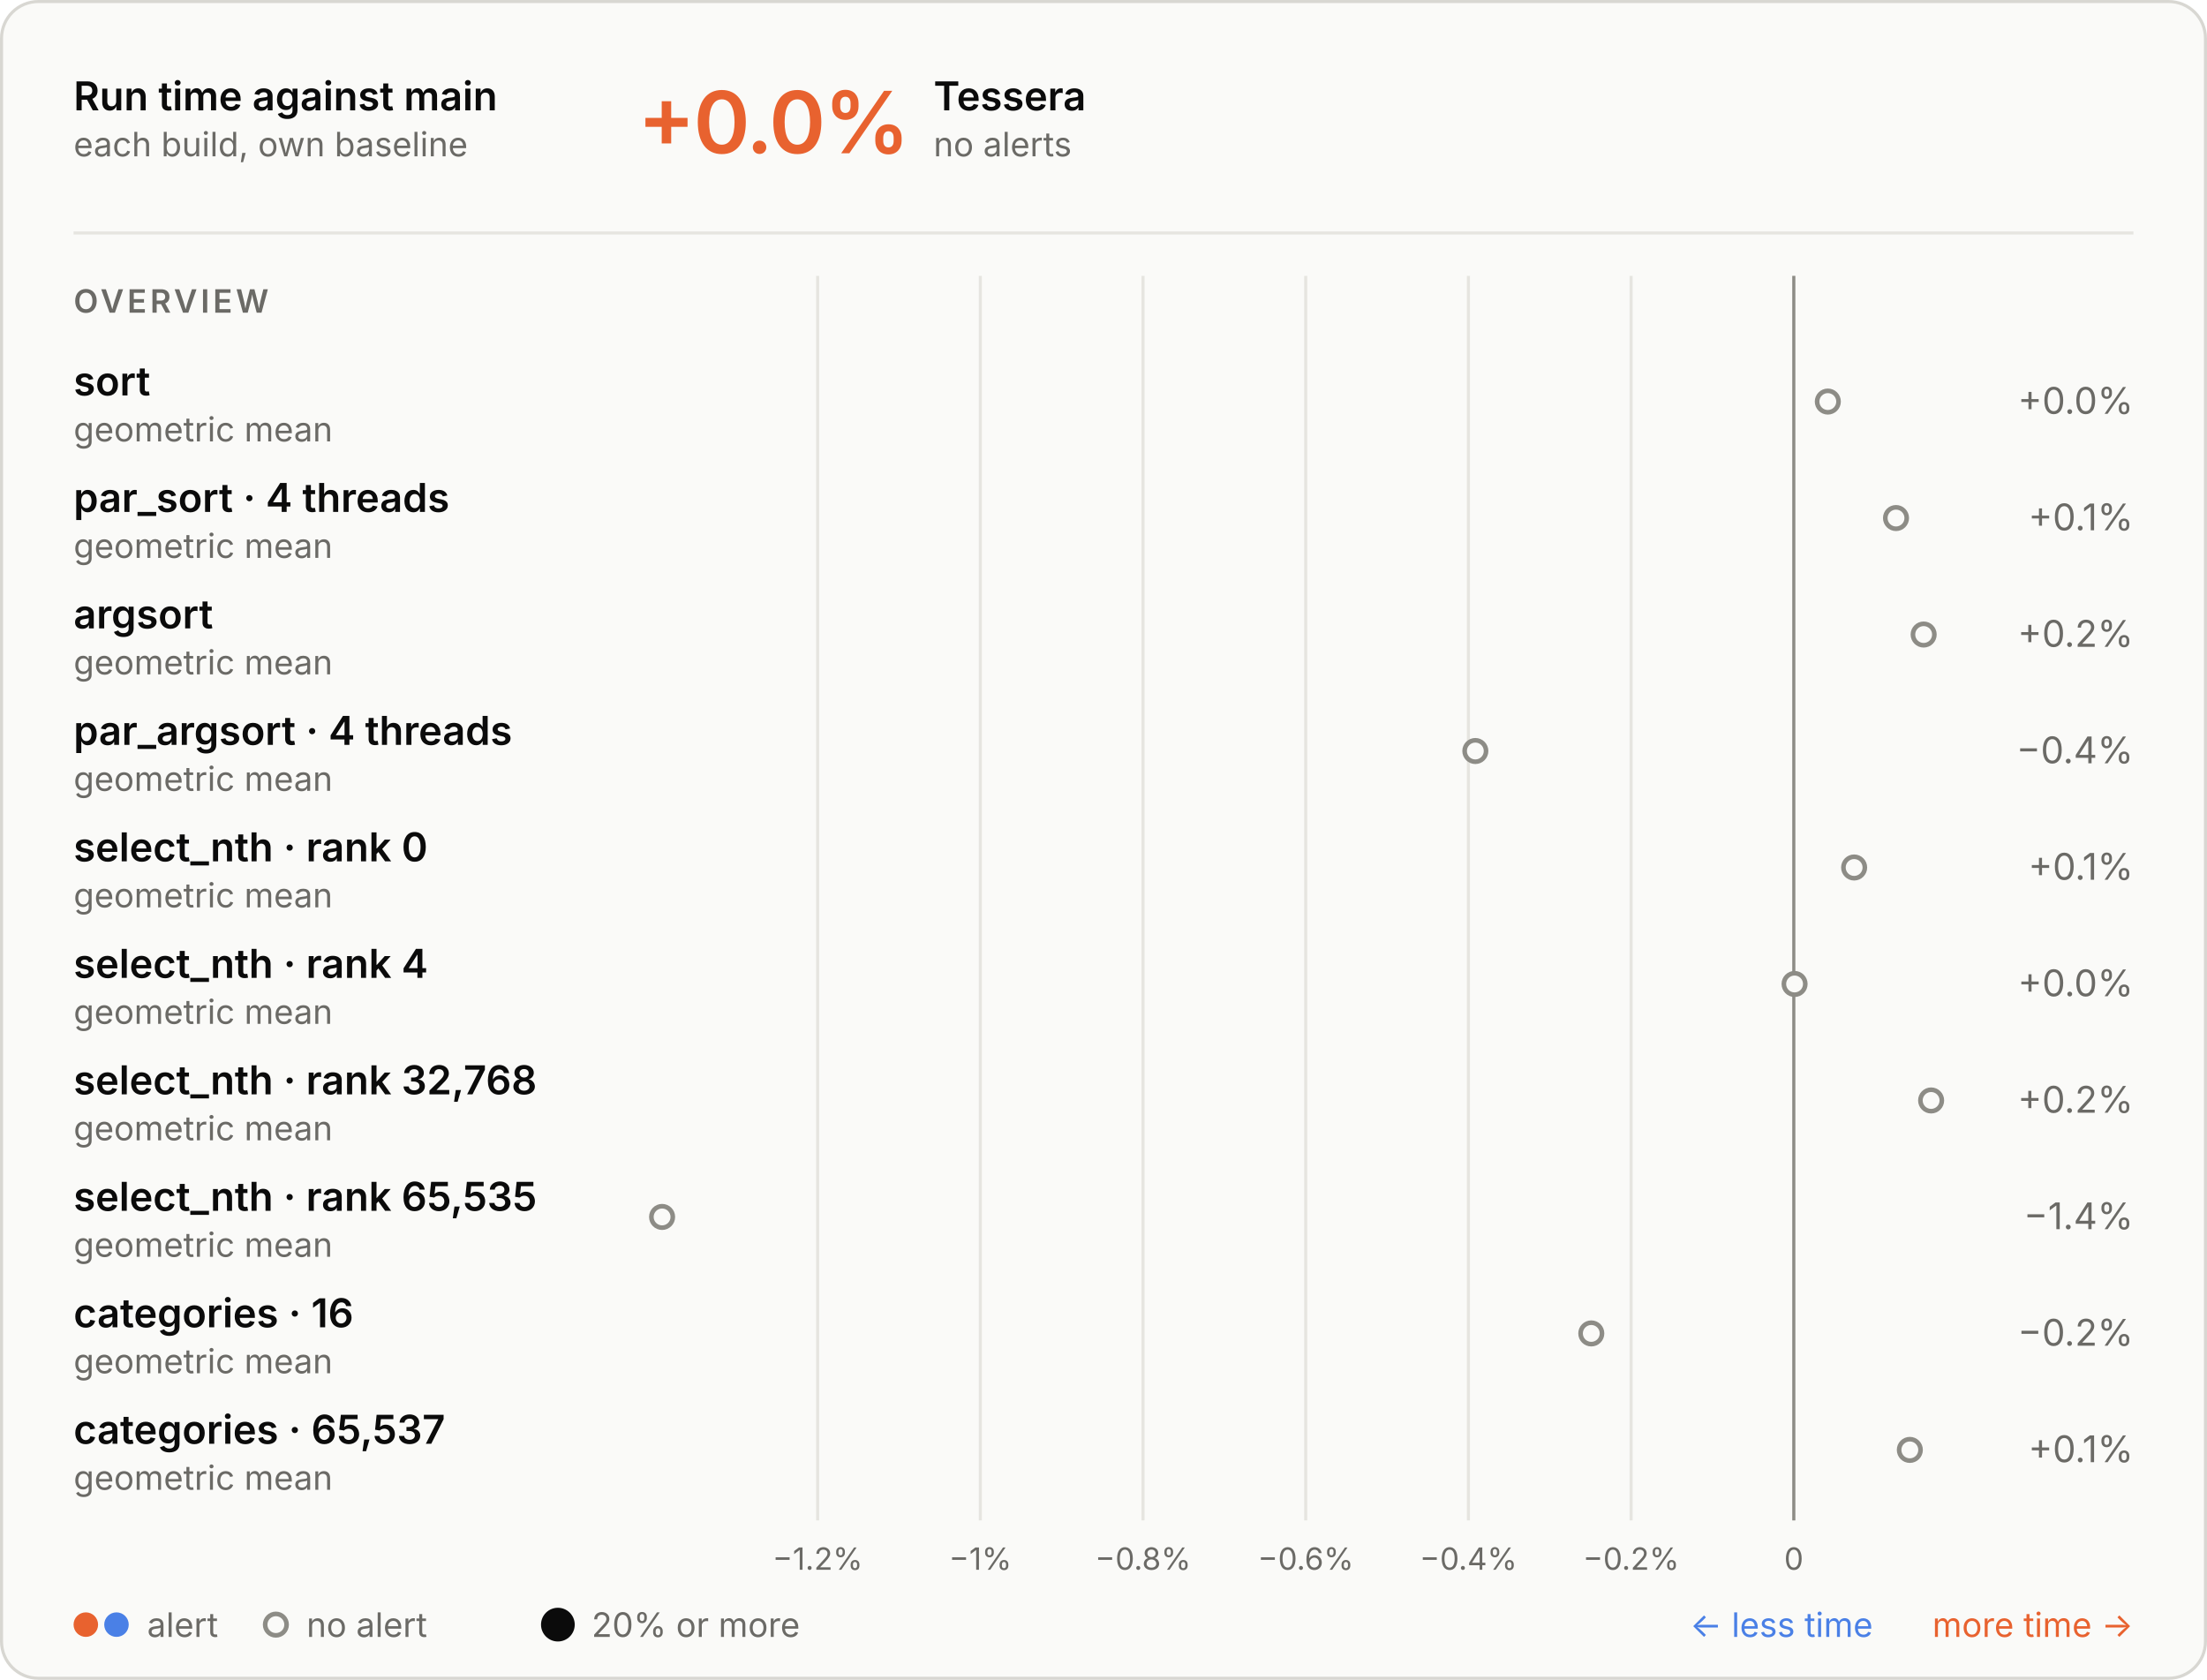
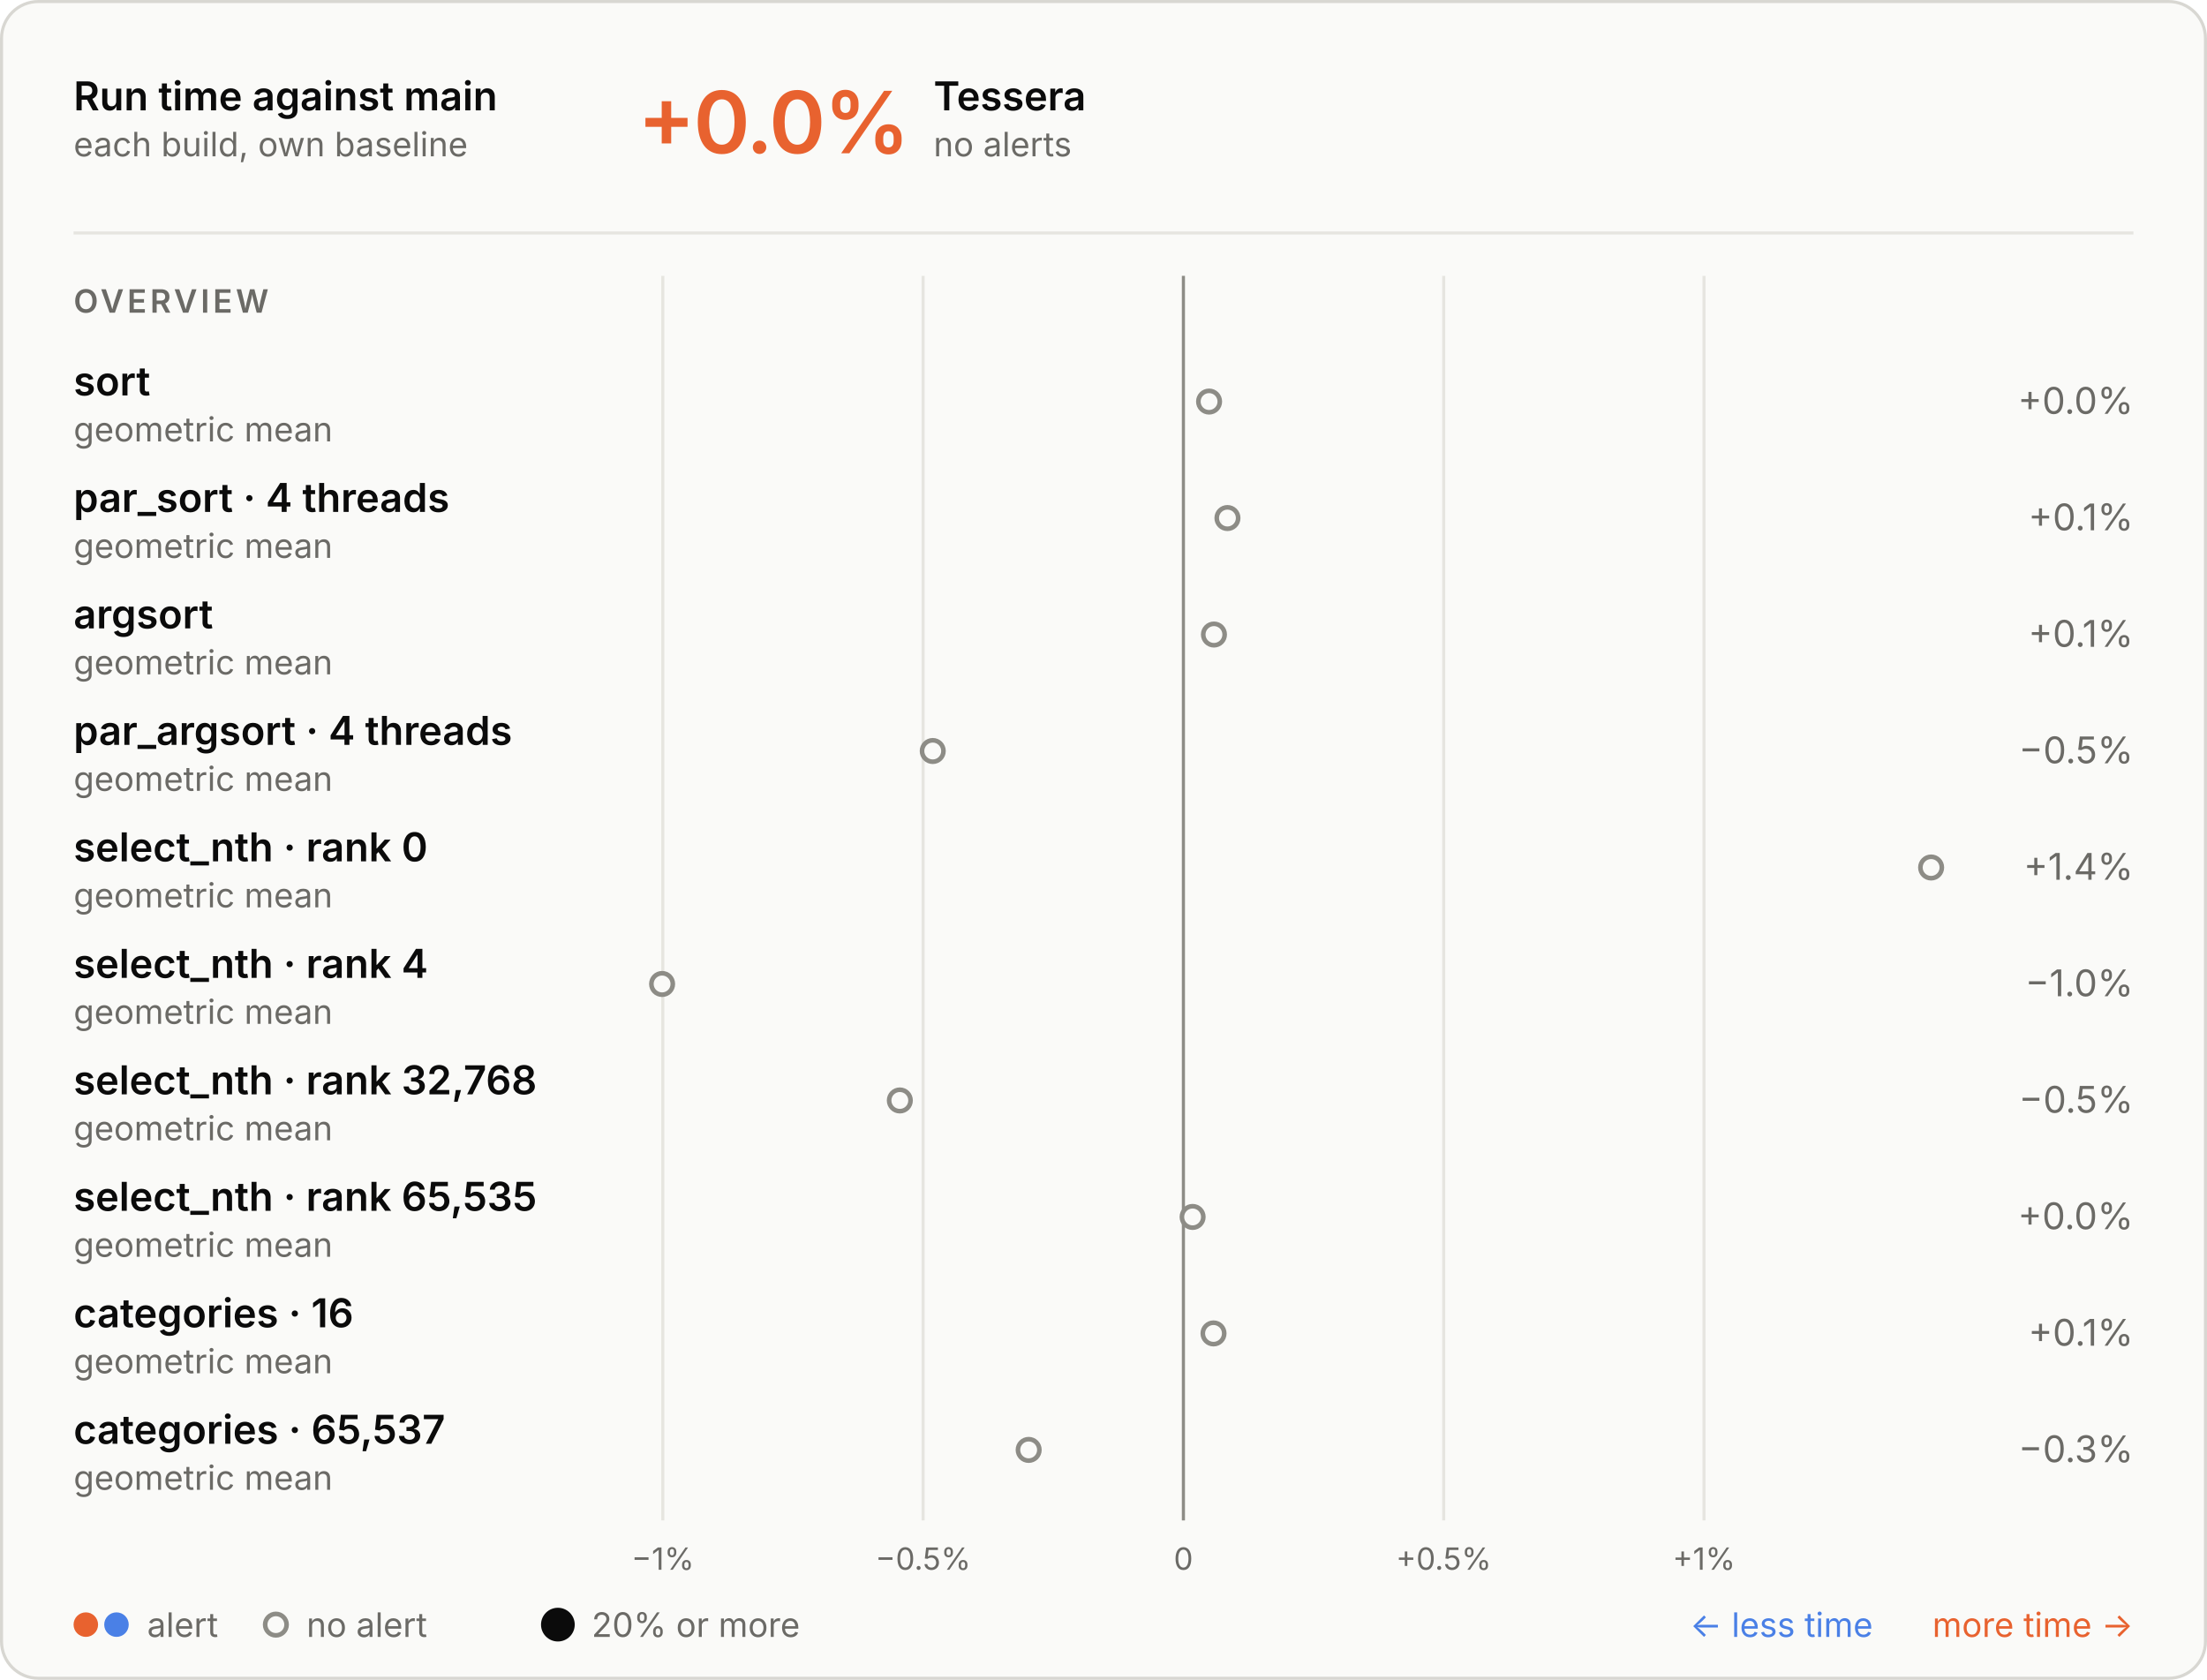
<svg xmlns="http://www.w3.org/2000/svg" aria-describedby="d" aria-labelledby="t" role="img" style="font-family:Inter, -apple-system, BlinkMacSystemFont, &quot;Segoe UI&quot;, Helvetica, Arial, sans-serif;font-size:13px;background:none" viewBox="0 0 720 548" height="548" width="720" text-anchor="middle" font-size="10" font-family="system-ui, sans-serif" fill="currentColor" class="benchmark-figure">
  <style>:where(.benchmark-figure) {
  --plot-background: white;
  display: block;
  height: auto;
  height: intrinsic;
  max-width: 100%;
}
:where(.benchmark-figure text),
:where(.benchmark-figure tspan) {
  white-space: pre;
}</style>
  <g class="figure-fill-panel figure-stroke-border" stroke="#d8d7d2" fill="#fafaf8" aria-label="rect">
    <rect rx="12" height="547" width="719" y="0.5" x="0.5" />
  </g>
  <style>
    .benchmark-figure { font-feature-settings: "tnum", "cv11"; }
    .benchmark-figure [font-size="10.5"] { letter-spacing: 1.1px; }
    .benchmark-figure [font-size="28"] { font-feature-settings: "pnum"; letter-spacing: -.6px; }
    @media (prefers-color-scheme: dark) { .benchmark-figure .figure-fill-panel { fill: #1e1e1d; }
.benchmark-figure .figure-fill-muted { fill: #a3a29b; }
.benchmark-figure .figure-fill-ink { fill: #e8e7e3; }
.benchmark-figure .figure-stroke-border { stroke: #3a3a37; }
.benchmark-figure .figure-stroke-rule { stroke: #30302e; }
.benchmark-figure .figure-stroke-axis { stroke: #6f6e69; } }
    html:not(.dark) .benchmark-figure .figure-fill-panel { fill: #fafaf8; }
html.dark .benchmark-figure .figure-fill-panel { fill: #1e1e1d; }
html:not(.dark) .benchmark-figure .figure-fill-muted { fill: #6b6a66; }
html.dark .benchmark-figure .figure-fill-muted { fill: #a3a29b; }
html:not(.dark) .benchmark-figure .figure-fill-ink { fill: #0b0b0b; }
html.dark .benchmark-figure .figure-fill-ink { fill: #e8e7e3; }
html:not(.dark) .benchmark-figure .figure-stroke-border { stroke: #d8d7d2; }
html.dark .benchmark-figure .figure-stroke-border { stroke: #3a3a37; }
html:not(.dark) .benchmark-figure .figure-stroke-rule { stroke: #e6e5e0; }
html.dark .benchmark-figure .figure-stroke-rule { stroke: #30302e; }
html:not(.dark) .benchmark-figure .figure-stroke-axis { stroke: #8d8c86; }
html.dark .benchmark-figure .figure-stroke-axis { stroke: #6f6e69; }
  </style>
  <g class="figure-stroke-rule" stroke="#e6e5e0" aria-hidden="true" aria-label="x-grid">
-     <line y2="496" y1="90" x2="266.743" x1="266.743" />
-     <line y2="496" y1="90" x2="319.819" x1="319.819" />
-     <line y2="496" y1="90" x2="372.895" x1="372.895" />
-     <line y2="496" y1="90" x2="425.971" x1="425.971" />
-     <line y2="496" y1="90" x2="479.047" x1="479.047" />
-     <line y2="496" y1="90" x2="532.123" x1="532.123" />
-     <line y2="496" y1="90" x2="585.199" x1="585.199" />
+     <line y2="496" y1="90" x2="216.234" x1="216.234" />
+     <line y2="496" y1="90" x2="301.15" x1="301.15" />
+     <line y2="496" y1="90" x2="386.067" x1="386.067" />
+     <line y2="496" y1="90" x2="470.983" x1="470.983" />
+     <line y2="496" y1="90" x2="555.9" x1="555.9" />
  </g>
  <g class="figure-stroke-axis" stroke="#8d8c86" aria-label="rule">
-     <line y2="496" y1="90" x2="585.199" x1="585.199" />
+     <line y2="496" y1="90" x2="386.067" x1="386.067" />
  </g>
  <g class="figure-fill-muted" transform="translate(0,9)" font-variant="tabular-nums" font-size="10" fill="#6b6a66" aria-label="x-axis tick label">
-     <text transform="translate(266.7427,496)" y="0.71em">−1.2%</text>
-     <text transform="translate(319.8187,496)" y="0.71em">−1%</text>
-     <text transform="translate(372.8947,496)" y="0.71em">−0.8%</text>
-     <text transform="translate(425.9706,496)" y="0.71em">−0.6%</text>
-     <text transform="translate(479.0466,496)" y="0.71em">−0.4%</text>
-     <text transform="translate(532.1226,496)" y="0.71em">−0.2%</text>
-     <text transform="translate(585.1985,496)" y="0.71em">0</text>
+     <text transform="translate(216.2336,496)" y="0.71em">−1%</text>
+     <text transform="translate(301.1501,496)" y="0.71em">−0.5%</text>
+     <text transform="translate(386.0667,496)" y="0.71em">0</text>
+     <text transform="translate(470.9832,496)" y="0.71em">+0.5%</text>
+     <text transform="translate(555.8998,496)" y="0.71em">+1%</text>
  </g>
  <g class="figure-fill-panel figure-stroke-axis" stroke-width="1.5" stroke="#8d8c86" fill="#fafaf8" aria-label="dot">
-     <circle r="3.5" cy="131" cx="596.299" />
-     <circle r="3.5" cy="169" cx="618.544" />
-     <circle r="3.5" cy="207" cx="627.565" />
-     <circle r="3.5" cy="245" cx="481.308" />
-     <circle r="3.5" cy="283" cx="604.885" />
-     <circle r="3.5" cy="321" cx="585.456" />
-     <circle r="3.5" cy="359" cx="630" />
-     <circle r="3.5" cy="397" cx="216" />
-     <circle r="3.5" cy="435" cx="519.135" />
-     <circle r="3.5" cy="473" cx="623.054" />
+     <circle r="3.5" cy="131" cx="394.444" />
+     <circle r="3.5" cy="169" cx="400.437" />
+     <circle r="3.5" cy="207" cx="396.035" />
+     <circle r="3.5" cy="245" cx="304.294" />
+     <circle r="3.5" cy="283" cx="630" />
+     <circle r="3.5" cy="321" cx="216" />
+     <circle r="3.5" cy="359" cx="293.557" />
+     <circle r="3.5" cy="397" cx="389.071" />
+     <circle r="3.5" cy="435" cx="395.891" />
+     <circle r="3.5" cy="473" cx="335.587" />
  </g>
  <g class="figure-fill-ink" font-weight="600" font-size="13" text-anchor="start" fill="#0b0b0b" aria-label="text">
    <text transform="translate(24,36)">Run time against main</text>
  </g>
  <g class="figure-fill-muted" font-weight="400" font-size="11" text-anchor="start" fill="#6b6a66" aria-label="text">
    <text transform="translate(24,51)">each build, own baseline</text>
  </g>
  <g class="figure-stroke-rule" stroke="#e6e5e0" aria-label="rule">
    <line y2="76" y1="76" x2="696" x1="24" />
  </g>
  <g font-weight="600" font-size="28" text-anchor="start" fill="#e8622f" aria-label="text">
    <text transform="translate(208,50)">+0.0%</text>
  </g>
  <g class="figure-fill-ink" font-weight="600" font-size="13" text-anchor="start" fill="#0b0b0b" aria-label="text">
    <text transform="translate(304.56,36)">Tessera</text>
  </g>
  <g class="figure-fill-muted" font-weight="400" font-size="11" text-anchor="start" fill="#6b6a66" aria-label="text">
    <text transform="translate(304.56,51)">no alerts</text>
  </g>
  <g class="figure-fill-muted" font-weight="600" font-size="10.5" text-anchor="start" fill="#6b6a66" aria-label="text">
    <text transform="translate(24,102)">OVERVIEW</text>
  </g>
  <g class="figure-fill-ink" font-weight="600" font-size="13" text-anchor="start" fill="#0b0b0b" aria-label="text">
    <text transform="translate(24,129)">sort</text>
  </g>
  <g class="figure-fill-muted" font-weight="400" font-size="11" text-anchor="start" fill="#6b6a66" aria-label="text">
    <text transform="translate(24,144)">geometric mean</text>
  </g>
  <g class="figure-fill-muted" font-weight="400" font-size="12" text-anchor="end" fill="#6b6a66" aria-label="text">
    <text transform="translate(696,135)">+0.0%</text>
  </g>
  <g class="figure-fill-ink" font-weight="600" font-size="13" text-anchor="start" fill="#0b0b0b" aria-label="text">
    <text transform="translate(24,167)">par_sort · 4 threads</text>
  </g>
  <g class="figure-fill-muted" font-weight="400" font-size="11" text-anchor="start" fill="#6b6a66" aria-label="text">
    <text transform="translate(24,182)">geometric mean</text>
  </g>
  <g class="figure-fill-muted" font-weight="400" font-size="12" text-anchor="end" fill="#6b6a66" aria-label="text">
    <text transform="translate(696,173)">+0.1%</text>
  </g>
  <g class="figure-fill-ink" font-weight="600" font-size="13" text-anchor="start" fill="#0b0b0b" aria-label="text">
    <text transform="translate(24,205)">argsort</text>
  </g>
  <g class="figure-fill-muted" font-weight="400" font-size="11" text-anchor="start" fill="#6b6a66" aria-label="text">
    <text transform="translate(24,220)">geometric mean</text>
  </g>
  <g class="figure-fill-muted" font-weight="400" font-size="12" text-anchor="end" fill="#6b6a66" aria-label="text">
-     <text transform="translate(696,211)">+0.2%</text>
+     <text transform="translate(696,211)">+0.1%</text>
  </g>
  <g class="figure-fill-ink" font-weight="600" font-size="13" text-anchor="start" fill="#0b0b0b" aria-label="text">
    <text transform="translate(24,243)">par_argsort · 4 threads</text>
  </g>
  <g class="figure-fill-muted" font-weight="400" font-size="11" text-anchor="start" fill="#6b6a66" aria-label="text">
    <text transform="translate(24,258)">geometric mean</text>
  </g>
  <g class="figure-fill-muted" font-weight="400" font-size="12" text-anchor="end" fill="#6b6a66" aria-label="text">
-     <text transform="translate(696,249)">−0.4%</text>
+     <text transform="translate(696,249)">−0.5%</text>
  </g>
  <g class="figure-fill-ink" font-weight="600" font-size="13" text-anchor="start" fill="#0b0b0b" aria-label="text">
    <text transform="translate(24,281)">select_nth · rank 0</text>
  </g>
  <g class="figure-fill-muted" font-weight="400" font-size="11" text-anchor="start" fill="#6b6a66" aria-label="text">
    <text transform="translate(24,296)">geometric mean</text>
  </g>
  <g class="figure-fill-muted" font-weight="400" font-size="12" text-anchor="end" fill="#6b6a66" aria-label="text">
-     <text transform="translate(696,287)">+0.1%</text>
+     <text transform="translate(696,287)">+1.4%</text>
  </g>
  <g class="figure-fill-ink" font-weight="600" font-size="13" text-anchor="start" fill="#0b0b0b" aria-label="text">
    <text transform="translate(24,319)">select_nth · rank 4</text>
  </g>
  <g class="figure-fill-muted" font-weight="400" font-size="11" text-anchor="start" fill="#6b6a66" aria-label="text">
    <text transform="translate(24,334)">geometric mean</text>
  </g>
  <g class="figure-fill-muted" font-weight="400" font-size="12" text-anchor="end" fill="#6b6a66" aria-label="text">
-     <text transform="translate(696,325)">+0.0%</text>
+     <text transform="translate(696,325)">−1.0%</text>
  </g>
  <g class="figure-fill-ink" font-weight="600" font-size="13" text-anchor="start" fill="#0b0b0b" aria-label="text">
    <text transform="translate(24,357)">select_nth · rank 32,768</text>
  </g>
  <g class="figure-fill-muted" font-weight="400" font-size="11" text-anchor="start" fill="#6b6a66" aria-label="text">
    <text transform="translate(24,372)">geometric mean</text>
  </g>
  <g class="figure-fill-muted" font-weight="400" font-size="12" text-anchor="end" fill="#6b6a66" aria-label="text">
-     <text transform="translate(696,363)">+0.2%</text>
+     <text transform="translate(696,363)">−0.5%</text>
  </g>
  <g class="figure-fill-ink" font-weight="600" font-size="13" text-anchor="start" fill="#0b0b0b" aria-label="text">
    <text transform="translate(24,395)">select_nth · rank 65,535</text>
  </g>
  <g class="figure-fill-muted" font-weight="400" font-size="11" text-anchor="start" fill="#6b6a66" aria-label="text">
    <text transform="translate(24,410)">geometric mean</text>
  </g>
  <g class="figure-fill-muted" font-weight="400" font-size="12" text-anchor="end" fill="#6b6a66" aria-label="text">
-     <text transform="translate(696,401)">−1.4%</text>
+     <text transform="translate(696,401)">+0.0%</text>
  </g>
  <g class="figure-fill-ink" font-weight="600" font-size="13" text-anchor="start" fill="#0b0b0b" aria-label="text">
    <text transform="translate(24,433)">categories · 16</text>
  </g>
  <g class="figure-fill-muted" font-weight="400" font-size="11" text-anchor="start" fill="#6b6a66" aria-label="text">
    <text transform="translate(24,448)">geometric mean</text>
  </g>
  <g class="figure-fill-muted" font-weight="400" font-size="12" text-anchor="end" fill="#6b6a66" aria-label="text">
-     <text transform="translate(696,439)">−0.2%</text>
+     <text transform="translate(696,439)">+0.1%</text>
  </g>
  <g class="figure-fill-ink" font-weight="600" font-size="13" text-anchor="start" fill="#0b0b0b" aria-label="text">
    <text transform="translate(24,471)">categories · 65,537</text>
  </g>
  <g class="figure-fill-muted" font-weight="400" font-size="11" text-anchor="start" fill="#6b6a66" aria-label="text">
    <text transform="translate(24,486)">geometric mean</text>
  </g>
  <g class="figure-fill-muted" font-weight="400" font-size="12" text-anchor="end" fill="#6b6a66" aria-label="text">
-     <text transform="translate(696,477)">+0.1%</text>
+     <text transform="translate(696,477)">−0.3%</text>
  </g>
  <g fill="#e8622f" aria-label="dot">
    <circle r="4" cy="530" cx="28" />
  </g>
  <g fill="#4a80e6" aria-label="dot">
    <circle r="4" cy="530" cx="38" />
  </g>
  <g class="figure-fill-muted" font-weight="400" font-size="11" text-anchor="start" fill="#6b6a66" aria-label="text">
    <text transform="translate(48,534)">alert</text>
  </g>
  <g class="figure-fill-panel figure-stroke-axis" stroke-width="1.5" stroke="#8d8c86" fill="#fafaf8" aria-label="dot">
    <circle r="3.5" cy="530" cx="90" />
  </g>
  <g class="figure-fill-muted" font-weight="400" font-size="11" text-anchor="start" fill="#6b6a66" aria-label="text">
    <text transform="translate(100,534)">no alert</text>
  </g>
  <g class="figure-fill-ink" fill="#0b0b0b" aria-label="dot">
    <circle r="5.5" cy="530" cx="182" />
  </g>
  <g class="figure-fill-muted" font-weight="400" font-size="11" text-anchor="start" fill="#6b6a66" aria-label="text">
    <text transform="translate(193,534)">20% or more</text>
  </g>
  <g font-weight="400" font-size="11" text-anchor="end" fill="#e8622f" aria-label="text">
    <text transform="translate(696,534)">more time →</text>
  </g>
  <g font-weight="400" font-size="11" text-anchor="end" fill="#4a80e6" aria-label="text">
    <text transform="translate(611,534)">← less time</text>
  </g>
</svg>
